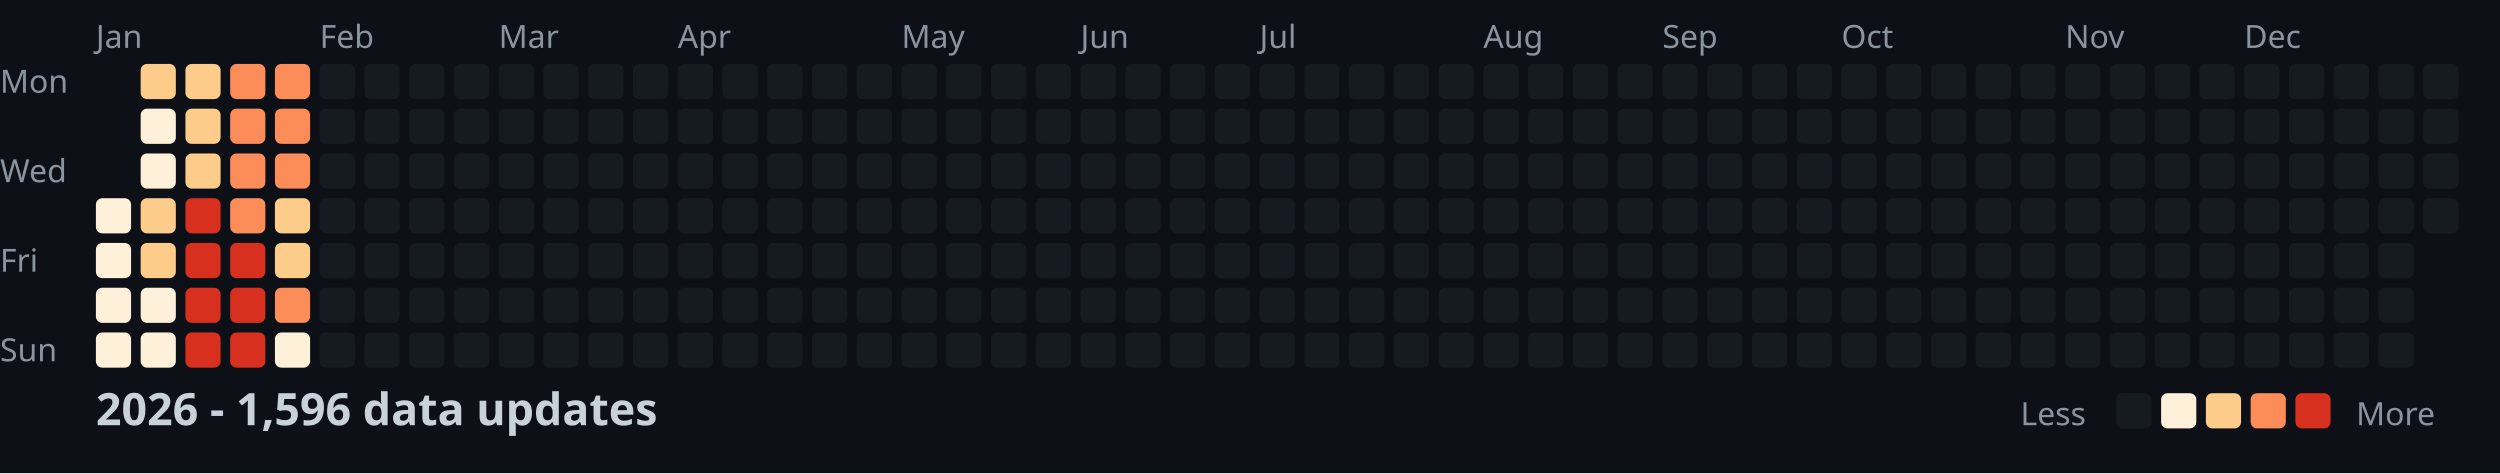
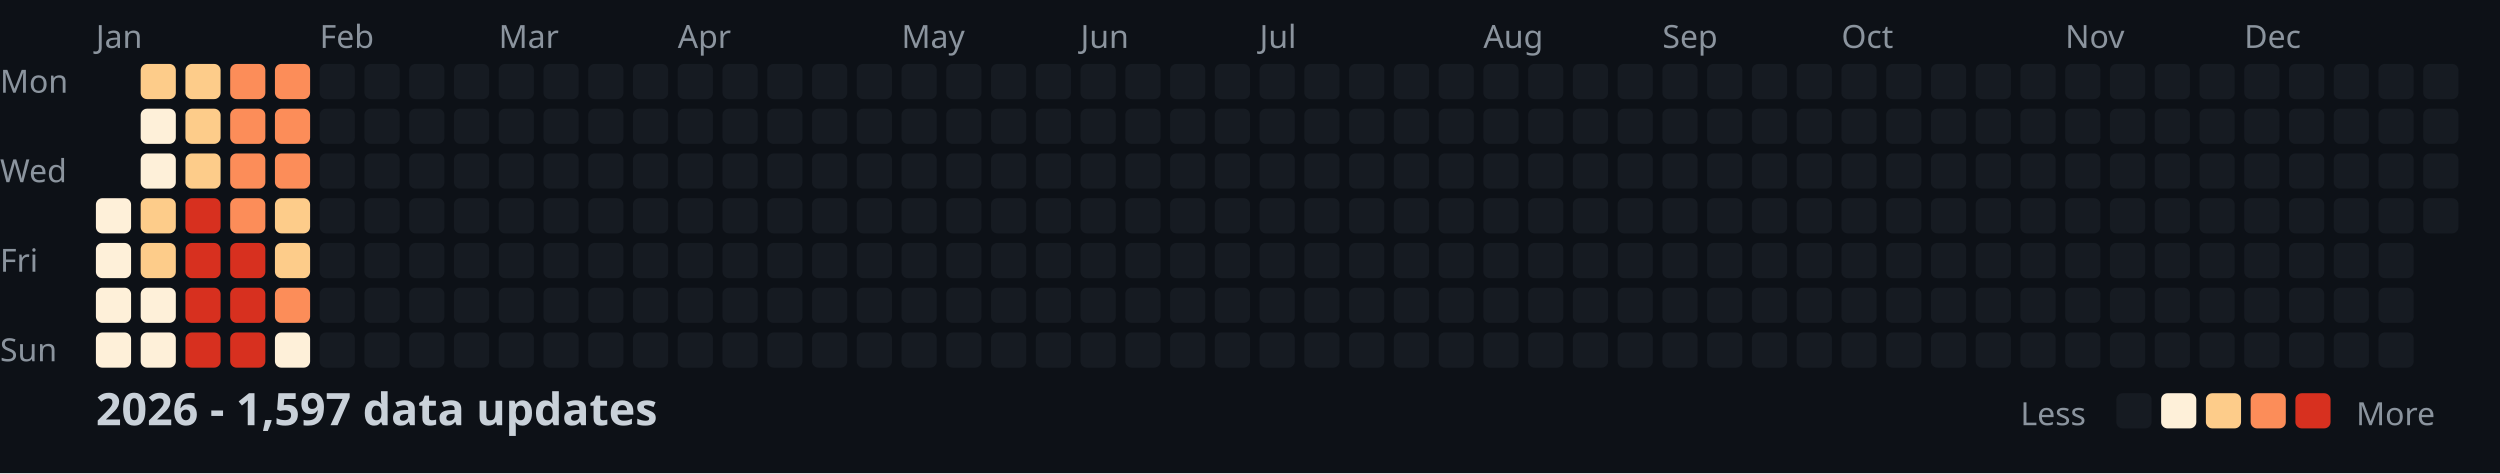
<svg xmlns="http://www.w3.org/2000/svg" width="782" height="148">
  <style>
    .month { font: 10px sans-serif; fill: #8b949e; }
    .day { font: 10px sans-serif; fill: #8b949e; }
    .title { font: bold 14px sans-serif; fill: #c9d1d9; }
    .legend { font: 10px sans-serif; fill: #8b949e; }
  </style>
  <rect width="100%" height="100%" fill="#0d1117" />
  <text x="0" y="29" class="day">Mon</text>
  <text x="0" y="57" class="day">Wed</text>
  <text x="0" y="85" class="day">Fri</text>
  <text x="0" y="113" class="day">Sun</text>
  <text x="30" y="15" class="month">Jan</text>
  <text x="100" y="15" class="month">Feb</text>
  <text x="156" y="15" class="month">Mar</text>
  <text x="212" y="15" class="month">Apr</text>
  <text x="282" y="15" class="month">May</text>
  <text x="338" y="15" class="month">Jun</text>
  <text x="394" y="15" class="month">Jul</text>
  <text x="464" y="15" class="month">Aug</text>
  <text x="520" y="15" class="month">Sep</text>
  <text x="576" y="15" class="month">Oct</text>
  <text x="646" y="15" class="month">Nov</text>
  <text x="702" y="15" class="month">Dec</text>
  <rect x="30" y="62" width="11" height="11" fill="#fef0d9" rx="2" />
  <rect x="30" y="76" width="11" height="11" fill="#fef0d9" rx="2" />
  <rect x="30" y="90" width="11" height="11" fill="#fef0d9" rx="2" />
  <rect x="30" y="104" width="11" height="11" fill="#fef0d9" rx="2" />
  <rect x="44" y="20" width="11" height="11" fill="#fdcc8a" rx="2" />
  <rect x="44" y="34" width="11" height="11" fill="#fef0d9" rx="2" />
  <rect x="44" y="48" width="11" height="11" fill="#fef0d9" rx="2" />
  <rect x="44" y="62" width="11" height="11" fill="#fdcc8a" rx="2" />
  <rect x="44" y="76" width="11" height="11" fill="#fdcc8a" rx="2" />
  <rect x="44" y="90" width="11" height="11" fill="#fef0d9" rx="2" />
  <rect x="44" y="104" width="11" height="11" fill="#fef0d9" rx="2" />
  <rect x="58" y="20" width="11" height="11" fill="#fdcc8a" rx="2" />
  <rect x="58" y="34" width="11" height="11" fill="#fdcc8a" rx="2" />
  <rect x="58" y="48" width="11" height="11" fill="#fdcc8a" rx="2" />
  <rect x="58" y="62" width="11" height="11" fill="#d7301f" rx="2" />
  <rect x="58" y="76" width="11" height="11" fill="#d7301f" rx="2" />
  <rect x="58" y="90" width="11" height="11" fill="#d7301f" rx="2" />
  <rect x="58" y="104" width="11" height="11" fill="#d7301f" rx="2" />
  <rect x="72" y="20" width="11" height="11" fill="#fc8d59" rx="2" />
  <rect x="72" y="34" width="11" height="11" fill="#fc8d59" rx="2" />
  <rect x="72" y="48" width="11" height="11" fill="#fc8d59" rx="2" />
  <rect x="72" y="62" width="11" height="11" fill="#fc8d59" rx="2" />
  <rect x="72" y="76" width="11" height="11" fill="#d7301f" rx="2" />
  <rect x="72" y="90" width="11" height="11" fill="#d7301f" rx="2" />
  <rect x="72" y="104" width="11" height="11" fill="#d7301f" rx="2" />
  <rect x="86" y="20" width="11" height="11" fill="#fc8d59" rx="2" />
  <rect x="86" y="34" width="11" height="11" fill="#fc8d59" rx="2" />
  <rect x="86" y="48" width="11" height="11" fill="#fc8d59" rx="2" />
  <rect x="86" y="62" width="11" height="11" fill="#fdcc8a" rx="2" />
  <rect x="86" y="76" width="11" height="11" fill="#fdcc8a" rx="2" />
  <rect x="86" y="90" width="11" height="11" fill="#fc8d59" rx="2" />
  <rect x="86" y="104" width="11" height="11" fill="#fef0d9" rx="2" />
  <rect x="100" y="20" width="11" height="11" fill="#161b22" rx="2" />
  <rect x="100" y="34" width="11" height="11" fill="#161b22" rx="2" />
  <rect x="100" y="48" width="11" height="11" fill="#161b22" rx="2" />
  <rect x="100" y="62" width="11" height="11" fill="#161b22" rx="2" />
  <rect x="100" y="76" width="11" height="11" fill="#161b22" rx="2" />
  <rect x="100" y="90" width="11" height="11" fill="#161b22" rx="2" />
  <rect x="100" y="104" width="11" height="11" fill="#161b22" rx="2" />
  <rect x="114" y="20" width="11" height="11" fill="#161b22" rx="2" />
  <rect x="114" y="34" width="11" height="11" fill="#161b22" rx="2" />
  <rect x="114" y="48" width="11" height="11" fill="#161b22" rx="2" />
  <rect x="114" y="62" width="11" height="11" fill="#161b22" rx="2" />
  <rect x="114" y="76" width="11" height="11" fill="#161b22" rx="2" />
  <rect x="114" y="90" width="11" height="11" fill="#161b22" rx="2" />
  <rect x="114" y="104" width="11" height="11" fill="#161b22" rx="2" />
  <rect x="128" y="20" width="11" height="11" fill="#161b22" rx="2" />
  <rect x="128" y="34" width="11" height="11" fill="#161b22" rx="2" />
  <rect x="128" y="48" width="11" height="11" fill="#161b22" rx="2" />
  <rect x="128" y="62" width="11" height="11" fill="#161b22" rx="2" />
  <rect x="128" y="76" width="11" height="11" fill="#161b22" rx="2" />
  <rect x="128" y="90" width="11" height="11" fill="#161b22" rx="2" />
  <rect x="128" y="104" width="11" height="11" fill="#161b22" rx="2" />
  <rect x="142" y="20" width="11" height="11" fill="#161b22" rx="2" />
  <rect x="142" y="34" width="11" height="11" fill="#161b22" rx="2" />
  <rect x="142" y="48" width="11" height="11" fill="#161b22" rx="2" />
  <rect x="142" y="62" width="11" height="11" fill="#161b22" rx="2" />
  <rect x="142" y="76" width="11" height="11" fill="#161b22" rx="2" />
  <rect x="142" y="90" width="11" height="11" fill="#161b22" rx="2" />
  <rect x="142" y="104" width="11" height="11" fill="#161b22" rx="2" />
  <rect x="156" y="20" width="11" height="11" fill="#161b22" rx="2" />
  <rect x="156" y="34" width="11" height="11" fill="#161b22" rx="2" />
  <rect x="156" y="48" width="11" height="11" fill="#161b22" rx="2" />
  <rect x="156" y="62" width="11" height="11" fill="#161b22" rx="2" />
  <rect x="156" y="76" width="11" height="11" fill="#161b22" rx="2" />
  <rect x="156" y="90" width="11" height="11" fill="#161b22" rx="2" />
  <rect x="156" y="104" width="11" height="11" fill="#161b22" rx="2" />
  <rect x="170" y="20" width="11" height="11" fill="#161b22" rx="2" />
  <rect x="170" y="34" width="11" height="11" fill="#161b22" rx="2" />
  <rect x="170" y="48" width="11" height="11" fill="#161b22" rx="2" />
  <rect x="170" y="62" width="11" height="11" fill="#161b22" rx="2" />
  <rect x="170" y="76" width="11" height="11" fill="#161b22" rx="2" />
  <rect x="170" y="90" width="11" height="11" fill="#161b22" rx="2" />
  <rect x="170" y="104" width="11" height="11" fill="#161b22" rx="2" />
  <rect x="184" y="20" width="11" height="11" fill="#161b22" rx="2" />
  <rect x="184" y="34" width="11" height="11" fill="#161b22" rx="2" />
  <rect x="184" y="48" width="11" height="11" fill="#161b22" rx="2" />
  <rect x="184" y="62" width="11" height="11" fill="#161b22" rx="2" />
  <rect x="184" y="76" width="11" height="11" fill="#161b22" rx="2" />
  <rect x="184" y="90" width="11" height="11" fill="#161b22" rx="2" />
  <rect x="184" y="104" width="11" height="11" fill="#161b22" rx="2" />
  <rect x="198" y="20" width="11" height="11" fill="#161b22" rx="2" />
  <rect x="198" y="34" width="11" height="11" fill="#161b22" rx="2" />
  <rect x="198" y="48" width="11" height="11" fill="#161b22" rx="2" />
  <rect x="198" y="62" width="11" height="11" fill="#161b22" rx="2" />
  <rect x="198" y="76" width="11" height="11" fill="#161b22" rx="2" />
  <rect x="198" y="90" width="11" height="11" fill="#161b22" rx="2" />
  <rect x="198" y="104" width="11" height="11" fill="#161b22" rx="2" />
  <rect x="212" y="20" width="11" height="11" fill="#161b22" rx="2" />
  <rect x="212" y="34" width="11" height="11" fill="#161b22" rx="2" />
  <rect x="212" y="48" width="11" height="11" fill="#161b22" rx="2" />
  <rect x="212" y="62" width="11" height="11" fill="#161b22" rx="2" />
  <rect x="212" y="76" width="11" height="11" fill="#161b22" rx="2" />
  <rect x="212" y="90" width="11" height="11" fill="#161b22" rx="2" />
  <rect x="212" y="104" width="11" height="11" fill="#161b22" rx="2" />
  <rect x="226" y="20" width="11" height="11" fill="#161b22" rx="2" />
  <rect x="226" y="34" width="11" height="11" fill="#161b22" rx="2" />
  <rect x="226" y="48" width="11" height="11" fill="#161b22" rx="2" />
  <rect x="226" y="62" width="11" height="11" fill="#161b22" rx="2" />
  <rect x="226" y="76" width="11" height="11" fill="#161b22" rx="2" />
  <rect x="226" y="90" width="11" height="11" fill="#161b22" rx="2" />
  <rect x="226" y="104" width="11" height="11" fill="#161b22" rx="2" />
  <rect x="240" y="20" width="11" height="11" fill="#161b22" rx="2" />
  <rect x="240" y="34" width="11" height="11" fill="#161b22" rx="2" />
  <rect x="240" y="48" width="11" height="11" fill="#161b22" rx="2" />
  <rect x="240" y="62" width="11" height="11" fill="#161b22" rx="2" />
  <rect x="240" y="76" width="11" height="11" fill="#161b22" rx="2" />
  <rect x="240" y="90" width="11" height="11" fill="#161b22" rx="2" />
  <rect x="240" y="104" width="11" height="11" fill="#161b22" rx="2" />
  <rect x="254" y="20" width="11" height="11" fill="#161b22" rx="2" />
  <rect x="254" y="34" width="11" height="11" fill="#161b22" rx="2" />
  <rect x="254" y="48" width="11" height="11" fill="#161b22" rx="2" />
  <rect x="254" y="62" width="11" height="11" fill="#161b22" rx="2" />
  <rect x="254" y="76" width="11" height="11" fill="#161b22" rx="2" />
  <rect x="254" y="90" width="11" height="11" fill="#161b22" rx="2" />
  <rect x="254" y="104" width="11" height="11" fill="#161b22" rx="2" />
  <rect x="268" y="20" width="11" height="11" fill="#161b22" rx="2" />
  <rect x="268" y="34" width="11" height="11" fill="#161b22" rx="2" />
  <rect x="268" y="48" width="11" height="11" fill="#161b22" rx="2" />
  <rect x="268" y="62" width="11" height="11" fill="#161b22" rx="2" />
  <rect x="268" y="76" width="11" height="11" fill="#161b22" rx="2" />
  <rect x="268" y="90" width="11" height="11" fill="#161b22" rx="2" />
  <rect x="268" y="104" width="11" height="11" fill="#161b22" rx="2" />
  <rect x="282" y="20" width="11" height="11" fill="#161b22" rx="2" />
  <rect x="282" y="34" width="11" height="11" fill="#161b22" rx="2" />
  <rect x="282" y="48" width="11" height="11" fill="#161b22" rx="2" />
  <rect x="282" y="62" width="11" height="11" fill="#161b22" rx="2" />
  <rect x="282" y="76" width="11" height="11" fill="#161b22" rx="2" />
  <rect x="282" y="90" width="11" height="11" fill="#161b22" rx="2" />
  <rect x="282" y="104" width="11" height="11" fill="#161b22" rx="2" />
  <rect x="296" y="20" width="11" height="11" fill="#161b22" rx="2" />
  <rect x="296" y="34" width="11" height="11" fill="#161b22" rx="2" />
  <rect x="296" y="48" width="11" height="11" fill="#161b22" rx="2" />
  <rect x="296" y="62" width="11" height="11" fill="#161b22" rx="2" />
  <rect x="296" y="76" width="11" height="11" fill="#161b22" rx="2" />
  <rect x="296" y="90" width="11" height="11" fill="#161b22" rx="2" />
  <rect x="296" y="104" width="11" height="11" fill="#161b22" rx="2" />
  <rect x="310" y="20" width="11" height="11" fill="#161b22" rx="2" />
  <rect x="310" y="34" width="11" height="11" fill="#161b22" rx="2" />
  <rect x="310" y="48" width="11" height="11" fill="#161b22" rx="2" />
  <rect x="310" y="62" width="11" height="11" fill="#161b22" rx="2" />
  <rect x="310" y="76" width="11" height="11" fill="#161b22" rx="2" />
  <rect x="310" y="90" width="11" height="11" fill="#161b22" rx="2" />
  <rect x="310" y="104" width="11" height="11" fill="#161b22" rx="2" />
  <rect x="324" y="20" width="11" height="11" fill="#161b22" rx="2" />
  <rect x="324" y="34" width="11" height="11" fill="#161b22" rx="2" />
  <rect x="324" y="48" width="11" height="11" fill="#161b22" rx="2" />
  <rect x="324" y="62" width="11" height="11" fill="#161b22" rx="2" />
  <rect x="324" y="76" width="11" height="11" fill="#161b22" rx="2" />
  <rect x="324" y="90" width="11" height="11" fill="#161b22" rx="2" />
  <rect x="324" y="104" width="11" height="11" fill="#161b22" rx="2" />
  <rect x="338" y="20" width="11" height="11" fill="#161b22" rx="2" />
  <rect x="338" y="34" width="11" height="11" fill="#161b22" rx="2" />
  <rect x="338" y="48" width="11" height="11" fill="#161b22" rx="2" />
  <rect x="338" y="62" width="11" height="11" fill="#161b22" rx="2" />
  <rect x="338" y="76" width="11" height="11" fill="#161b22" rx="2" />
  <rect x="338" y="90" width="11" height="11" fill="#161b22" rx="2" />
  <rect x="338" y="104" width="11" height="11" fill="#161b22" rx="2" />
  <rect x="352" y="20" width="11" height="11" fill="#161b22" rx="2" />
  <rect x="352" y="34" width="11" height="11" fill="#161b22" rx="2" />
  <rect x="352" y="48" width="11" height="11" fill="#161b22" rx="2" />
  <rect x="352" y="62" width="11" height="11" fill="#161b22" rx="2" />
  <rect x="352" y="76" width="11" height="11" fill="#161b22" rx="2" />
  <rect x="352" y="90" width="11" height="11" fill="#161b22" rx="2" />
  <rect x="352" y="104" width="11" height="11" fill="#161b22" rx="2" />
  <rect x="366" y="20" width="11" height="11" fill="#161b22" rx="2" />
  <rect x="366" y="34" width="11" height="11" fill="#161b22" rx="2" />
  <rect x="366" y="48" width="11" height="11" fill="#161b22" rx="2" />
  <rect x="366" y="62" width="11" height="11" fill="#161b22" rx="2" />
  <rect x="366" y="76" width="11" height="11" fill="#161b22" rx="2" />
  <rect x="366" y="90" width="11" height="11" fill="#161b22" rx="2" />
  <rect x="366" y="104" width="11" height="11" fill="#161b22" rx="2" />
  <rect x="380" y="20" width="11" height="11" fill="#161b22" rx="2" />
  <rect x="380" y="34" width="11" height="11" fill="#161b22" rx="2" />
  <rect x="380" y="48" width="11" height="11" fill="#161b22" rx="2" />
  <rect x="380" y="62" width="11" height="11" fill="#161b22" rx="2" />
  <rect x="380" y="76" width="11" height="11" fill="#161b22" rx="2" />
  <rect x="380" y="90" width="11" height="11" fill="#161b22" rx="2" />
  <rect x="380" y="104" width="11" height="11" fill="#161b22" rx="2" />
  <rect x="394" y="20" width="11" height="11" fill="#161b22" rx="2" />
  <rect x="394" y="34" width="11" height="11" fill="#161b22" rx="2" />
  <rect x="394" y="48" width="11" height="11" fill="#161b22" rx="2" />
  <rect x="394" y="62" width="11" height="11" fill="#161b22" rx="2" />
  <rect x="394" y="76" width="11" height="11" fill="#161b22" rx="2" />
  <rect x="394" y="90" width="11" height="11" fill="#161b22" rx="2" />
  <rect x="394" y="104" width="11" height="11" fill="#161b22" rx="2" />
  <rect x="408" y="20" width="11" height="11" fill="#161b22" rx="2" />
  <rect x="408" y="34" width="11" height="11" fill="#161b22" rx="2" />
  <rect x="408" y="48" width="11" height="11" fill="#161b22" rx="2" />
  <rect x="408" y="62" width="11" height="11" fill="#161b22" rx="2" />
  <rect x="408" y="76" width="11" height="11" fill="#161b22" rx="2" />
  <rect x="408" y="90" width="11" height="11" fill="#161b22" rx="2" />
  <rect x="408" y="104" width="11" height="11" fill="#161b22" rx="2" />
  <rect x="422" y="20" width="11" height="11" fill="#161b22" rx="2" />
  <rect x="422" y="34" width="11" height="11" fill="#161b22" rx="2" />
  <rect x="422" y="48" width="11" height="11" fill="#161b22" rx="2" />
  <rect x="422" y="62" width="11" height="11" fill="#161b22" rx="2" />
  <rect x="422" y="76" width="11" height="11" fill="#161b22" rx="2" />
  <rect x="422" y="90" width="11" height="11" fill="#161b22" rx="2" />
  <rect x="422" y="104" width="11" height="11" fill="#161b22" rx="2" />
  <rect x="436" y="20" width="11" height="11" fill="#161b22" rx="2" />
  <rect x="436" y="34" width="11" height="11" fill="#161b22" rx="2" />
  <rect x="436" y="48" width="11" height="11" fill="#161b22" rx="2" />
  <rect x="436" y="62" width="11" height="11" fill="#161b22" rx="2" />
  <rect x="436" y="76" width="11" height="11" fill="#161b22" rx="2" />
  <rect x="436" y="90" width="11" height="11" fill="#161b22" rx="2" />
  <rect x="436" y="104" width="11" height="11" fill="#161b22" rx="2" />
  <rect x="450" y="20" width="11" height="11" fill="#161b22" rx="2" />
  <rect x="450" y="34" width="11" height="11" fill="#161b22" rx="2" />
  <rect x="450" y="48" width="11" height="11" fill="#161b22" rx="2" />
  <rect x="450" y="62" width="11" height="11" fill="#161b22" rx="2" />
  <rect x="450" y="76" width="11" height="11" fill="#161b22" rx="2" />
  <rect x="450" y="90" width="11" height="11" fill="#161b22" rx="2" />
  <rect x="450" y="104" width="11" height="11" fill="#161b22" rx="2" />
  <rect x="464" y="20" width="11" height="11" fill="#161b22" rx="2" />
  <rect x="464" y="34" width="11" height="11" fill="#161b22" rx="2" />
  <rect x="464" y="48" width="11" height="11" fill="#161b22" rx="2" />
  <rect x="464" y="62" width="11" height="11" fill="#161b22" rx="2" />
  <rect x="464" y="76" width="11" height="11" fill="#161b22" rx="2" />
  <rect x="464" y="90" width="11" height="11" fill="#161b22" rx="2" />
  <rect x="464" y="104" width="11" height="11" fill="#161b22" rx="2" />
  <rect x="478" y="20" width="11" height="11" fill="#161b22" rx="2" />
  <rect x="478" y="34" width="11" height="11" fill="#161b22" rx="2" />
  <rect x="478" y="48" width="11" height="11" fill="#161b22" rx="2" />
  <rect x="478" y="62" width="11" height="11" fill="#161b22" rx="2" />
  <rect x="478" y="76" width="11" height="11" fill="#161b22" rx="2" />
  <rect x="478" y="90" width="11" height="11" fill="#161b22" rx="2" />
  <rect x="478" y="104" width="11" height="11" fill="#161b22" rx="2" />
  <rect x="492" y="20" width="11" height="11" fill="#161b22" rx="2" />
  <rect x="492" y="34" width="11" height="11" fill="#161b22" rx="2" />
  <rect x="492" y="48" width="11" height="11" fill="#161b22" rx="2" />
  <rect x="492" y="62" width="11" height="11" fill="#161b22" rx="2" />
  <rect x="492" y="76" width="11" height="11" fill="#161b22" rx="2" />
  <rect x="492" y="90" width="11" height="11" fill="#161b22" rx="2" />
  <rect x="492" y="104" width="11" height="11" fill="#161b22" rx="2" />
  <rect x="506" y="20" width="11" height="11" fill="#161b22" rx="2" />
  <rect x="506" y="34" width="11" height="11" fill="#161b22" rx="2" />
  <rect x="506" y="48" width="11" height="11" fill="#161b22" rx="2" />
  <rect x="506" y="62" width="11" height="11" fill="#161b22" rx="2" />
  <rect x="506" y="76" width="11" height="11" fill="#161b22" rx="2" />
  <rect x="506" y="90" width="11" height="11" fill="#161b22" rx="2" />
  <rect x="506" y="104" width="11" height="11" fill="#161b22" rx="2" />
  <rect x="520" y="20" width="11" height="11" fill="#161b22" rx="2" />
  <rect x="520" y="34" width="11" height="11" fill="#161b22" rx="2" />
  <rect x="520" y="48" width="11" height="11" fill="#161b22" rx="2" />
  <rect x="520" y="62" width="11" height="11" fill="#161b22" rx="2" />
  <rect x="520" y="76" width="11" height="11" fill="#161b22" rx="2" />
  <rect x="520" y="90" width="11" height="11" fill="#161b22" rx="2" />
  <rect x="520" y="104" width="11" height="11" fill="#161b22" rx="2" />
  <rect x="534" y="20" width="11" height="11" fill="#161b22" rx="2" />
  <rect x="534" y="34" width="11" height="11" fill="#161b22" rx="2" />
  <rect x="534" y="48" width="11" height="11" fill="#161b22" rx="2" />
  <rect x="534" y="62" width="11" height="11" fill="#161b22" rx="2" />
  <rect x="534" y="76" width="11" height="11" fill="#161b22" rx="2" />
  <rect x="534" y="90" width="11" height="11" fill="#161b22" rx="2" />
  <rect x="534" y="104" width="11" height="11" fill="#161b22" rx="2" />
  <rect x="548" y="20" width="11" height="11" fill="#161b22" rx="2" />
  <rect x="548" y="34" width="11" height="11" fill="#161b22" rx="2" />
  <rect x="548" y="48" width="11" height="11" fill="#161b22" rx="2" />
  <rect x="548" y="62" width="11" height="11" fill="#161b22" rx="2" />
  <rect x="548" y="76" width="11" height="11" fill="#161b22" rx="2" />
  <rect x="548" y="90" width="11" height="11" fill="#161b22" rx="2" />
  <rect x="548" y="104" width="11" height="11" fill="#161b22" rx="2" />
  <rect x="562" y="20" width="11" height="11" fill="#161b22" rx="2" />
  <rect x="562" y="34" width="11" height="11" fill="#161b22" rx="2" />
  <rect x="562" y="48" width="11" height="11" fill="#161b22" rx="2" />
  <rect x="562" y="62" width="11" height="11" fill="#161b22" rx="2" />
  <rect x="562" y="76" width="11" height="11" fill="#161b22" rx="2" />
  <rect x="562" y="90" width="11" height="11" fill="#161b22" rx="2" />
  <rect x="562" y="104" width="11" height="11" fill="#161b22" rx="2" />
  <rect x="576" y="20" width="11" height="11" fill="#161b22" rx="2" />
  <rect x="576" y="34" width="11" height="11" fill="#161b22" rx="2" />
  <rect x="576" y="48" width="11" height="11" fill="#161b22" rx="2" />
  <rect x="576" y="62" width="11" height="11" fill="#161b22" rx="2" />
  <rect x="576" y="76" width="11" height="11" fill="#161b22" rx="2" />
  <rect x="576" y="90" width="11" height="11" fill="#161b22" rx="2" />
  <rect x="576" y="104" width="11" height="11" fill="#161b22" rx="2" />
  <rect x="590" y="20" width="11" height="11" fill="#161b22" rx="2" />
  <rect x="590" y="34" width="11" height="11" fill="#161b22" rx="2" />
  <rect x="590" y="48" width="11" height="11" fill="#161b22" rx="2" />
  <rect x="590" y="62" width="11" height="11" fill="#161b22" rx="2" />
  <rect x="590" y="76" width="11" height="11" fill="#161b22" rx="2" />
  <rect x="590" y="90" width="11" height="11" fill="#161b22" rx="2" />
  <rect x="590" y="104" width="11" height="11" fill="#161b22" rx="2" />
  <rect x="604" y="20" width="11" height="11" fill="#161b22" rx="2" />
  <rect x="604" y="34" width="11" height="11" fill="#161b22" rx="2" />
  <rect x="604" y="48" width="11" height="11" fill="#161b22" rx="2" />
  <rect x="604" y="62" width="11" height="11" fill="#161b22" rx="2" />
  <rect x="604" y="76" width="11" height="11" fill="#161b22" rx="2" />
  <rect x="604" y="90" width="11" height="11" fill="#161b22" rx="2" />
  <rect x="604" y="104" width="11" height="11" fill="#161b22" rx="2" />
  <rect x="618" y="20" width="11" height="11" fill="#161b22" rx="2" />
  <rect x="618" y="34" width="11" height="11" fill="#161b22" rx="2" />
  <rect x="618" y="48" width="11" height="11" fill="#161b22" rx="2" />
  <rect x="618" y="62" width="11" height="11" fill="#161b22" rx="2" />
  <rect x="618" y="76" width="11" height="11" fill="#161b22" rx="2" />
  <rect x="618" y="90" width="11" height="11" fill="#161b22" rx="2" />
  <rect x="618" y="104" width="11" height="11" fill="#161b22" rx="2" />
  <rect x="632" y="20" width="11" height="11" fill="#161b22" rx="2" />
  <rect x="632" y="34" width="11" height="11" fill="#161b22" rx="2" />
  <rect x="632" y="48" width="11" height="11" fill="#161b22" rx="2" />
  <rect x="632" y="62" width="11" height="11" fill="#161b22" rx="2" />
  <rect x="632" y="76" width="11" height="11" fill="#161b22" rx="2" />
  <rect x="632" y="90" width="11" height="11" fill="#161b22" rx="2" />
  <rect x="632" y="104" width="11" height="11" fill="#161b22" rx="2" />
  <rect x="646" y="20" width="11" height="11" fill="#161b22" rx="2" />
  <rect x="646" y="34" width="11" height="11" fill="#161b22" rx="2" />
  <rect x="646" y="48" width="11" height="11" fill="#161b22" rx="2" />
  <rect x="646" y="62" width="11" height="11" fill="#161b22" rx="2" />
  <rect x="646" y="76" width="11" height="11" fill="#161b22" rx="2" />
  <rect x="646" y="90" width="11" height="11" fill="#161b22" rx="2" />
  <rect x="646" y="104" width="11" height="11" fill="#161b22" rx="2" />
  <rect x="660" y="20" width="11" height="11" fill="#161b22" rx="2" />
  <rect x="660" y="34" width="11" height="11" fill="#161b22" rx="2" />
  <rect x="660" y="48" width="11" height="11" fill="#161b22" rx="2" />
  <rect x="660" y="62" width="11" height="11" fill="#161b22" rx="2" />
  <rect x="660" y="76" width="11" height="11" fill="#161b22" rx="2" />
  <rect x="660" y="90" width="11" height="11" fill="#161b22" rx="2" />
  <rect x="660" y="104" width="11" height="11" fill="#161b22" rx="2" />
  <rect x="674" y="20" width="11" height="11" fill="#161b22" rx="2" />
  <rect x="674" y="34" width="11" height="11" fill="#161b22" rx="2" />
  <rect x="674" y="48" width="11" height="11" fill="#161b22" rx="2" />
  <rect x="674" y="62" width="11" height="11" fill="#161b22" rx="2" />
  <rect x="674" y="76" width="11" height="11" fill="#161b22" rx="2" />
  <rect x="674" y="90" width="11" height="11" fill="#161b22" rx="2" />
  <rect x="674" y="104" width="11" height="11" fill="#161b22" rx="2" />
  <rect x="688" y="20" width="11" height="11" fill="#161b22" rx="2" />
  <rect x="688" y="34" width="11" height="11" fill="#161b22" rx="2" />
  <rect x="688" y="48" width="11" height="11" fill="#161b22" rx="2" />
  <rect x="688" y="62" width="11" height="11" fill="#161b22" rx="2" />
  <rect x="688" y="76" width="11" height="11" fill="#161b22" rx="2" />
  <rect x="688" y="90" width="11" height="11" fill="#161b22" rx="2" />
  <rect x="688" y="104" width="11" height="11" fill="#161b22" rx="2" />
  <rect x="702" y="20" width="11" height="11" fill="#161b22" rx="2" />
  <rect x="702" y="34" width="11" height="11" fill="#161b22" rx="2" />
  <rect x="702" y="48" width="11" height="11" fill="#161b22" rx="2" />
  <rect x="702" y="62" width="11" height="11" fill="#161b22" rx="2" />
  <rect x="702" y="76" width="11" height="11" fill="#161b22" rx="2" />
  <rect x="702" y="90" width="11" height="11" fill="#161b22" rx="2" />
  <rect x="702" y="104" width="11" height="11" fill="#161b22" rx="2" />
  <rect x="716" y="20" width="11" height="11" fill="#161b22" rx="2" />
  <rect x="716" y="34" width="11" height="11" fill="#161b22" rx="2" />
  <rect x="716" y="48" width="11" height="11" fill="#161b22" rx="2" />
  <rect x="716" y="62" width="11" height="11" fill="#161b22" rx="2" />
  <rect x="716" y="76" width="11" height="11" fill="#161b22" rx="2" />
  <rect x="716" y="90" width="11" height="11" fill="#161b22" rx="2" />
  <rect x="716" y="104" width="11" height="11" fill="#161b22" rx="2" />
  <rect x="730" y="20" width="11" height="11" fill="#161b22" rx="2" />
  <rect x="730" y="34" width="11" height="11" fill="#161b22" rx="2" />
  <rect x="730" y="48" width="11" height="11" fill="#161b22" rx="2" />
  <rect x="730" y="62" width="11" height="11" fill="#161b22" rx="2" />
  <rect x="730" y="76" width="11" height="11" fill="#161b22" rx="2" />
  <rect x="730" y="90" width="11" height="11" fill="#161b22" rx="2" />
  <rect x="730" y="104" width="11" height="11" fill="#161b22" rx="2" />
  <rect x="744" y="20" width="11" height="11" fill="#161b22" rx="2" />
  <rect x="744" y="34" width="11" height="11" fill="#161b22" rx="2" />
  <rect x="744" y="48" width="11" height="11" fill="#161b22" rx="2" />
  <rect x="744" y="62" width="11" height="11" fill="#161b22" rx="2" />
  <rect x="744" y="76" width="11" height="11" fill="#161b22" rx="2" />
  <rect x="744" y="90" width="11" height="11" fill="#161b22" rx="2" />
  <rect x="744" y="104" width="11" height="11" fill="#161b22" rx="2" />
  <rect x="758" y="20" width="11" height="11" fill="#161b22" rx="2" />
  <rect x="758" y="34" width="11" height="11" fill="#161b22" rx="2" />
  <rect x="758" y="48" width="11" height="11" fill="#161b22" rx="2" />
  <rect x="758" y="62" width="11" height="11" fill="#161b22" rx="2" />
-   <text x="30" y="133" class="title">2026 - 1,596 data updates</text>
+   <text x="30" y="133" class="title">2026 - 1,597 data updates</text>
  <text x="632" y="133" class="legend">Less</text>
  <rect x="662" y="123" width="11" height="11" fill="#161b22" rx="2" />
  <rect x="676" y="123" width="11" height="11" fill="#fef0d9" rx="2" />
  <rect x="690" y="123" width="11" height="11" fill="#fdcc8a" rx="2" />
  <rect x="704" y="123" width="11" height="11" fill="#fc8d59" rx="2" />
  <rect x="718" y="123" width="11" height="11" fill="#d7301f" rx="2" />
  <text x="737" y="133" class="legend">More</text>
</svg>
